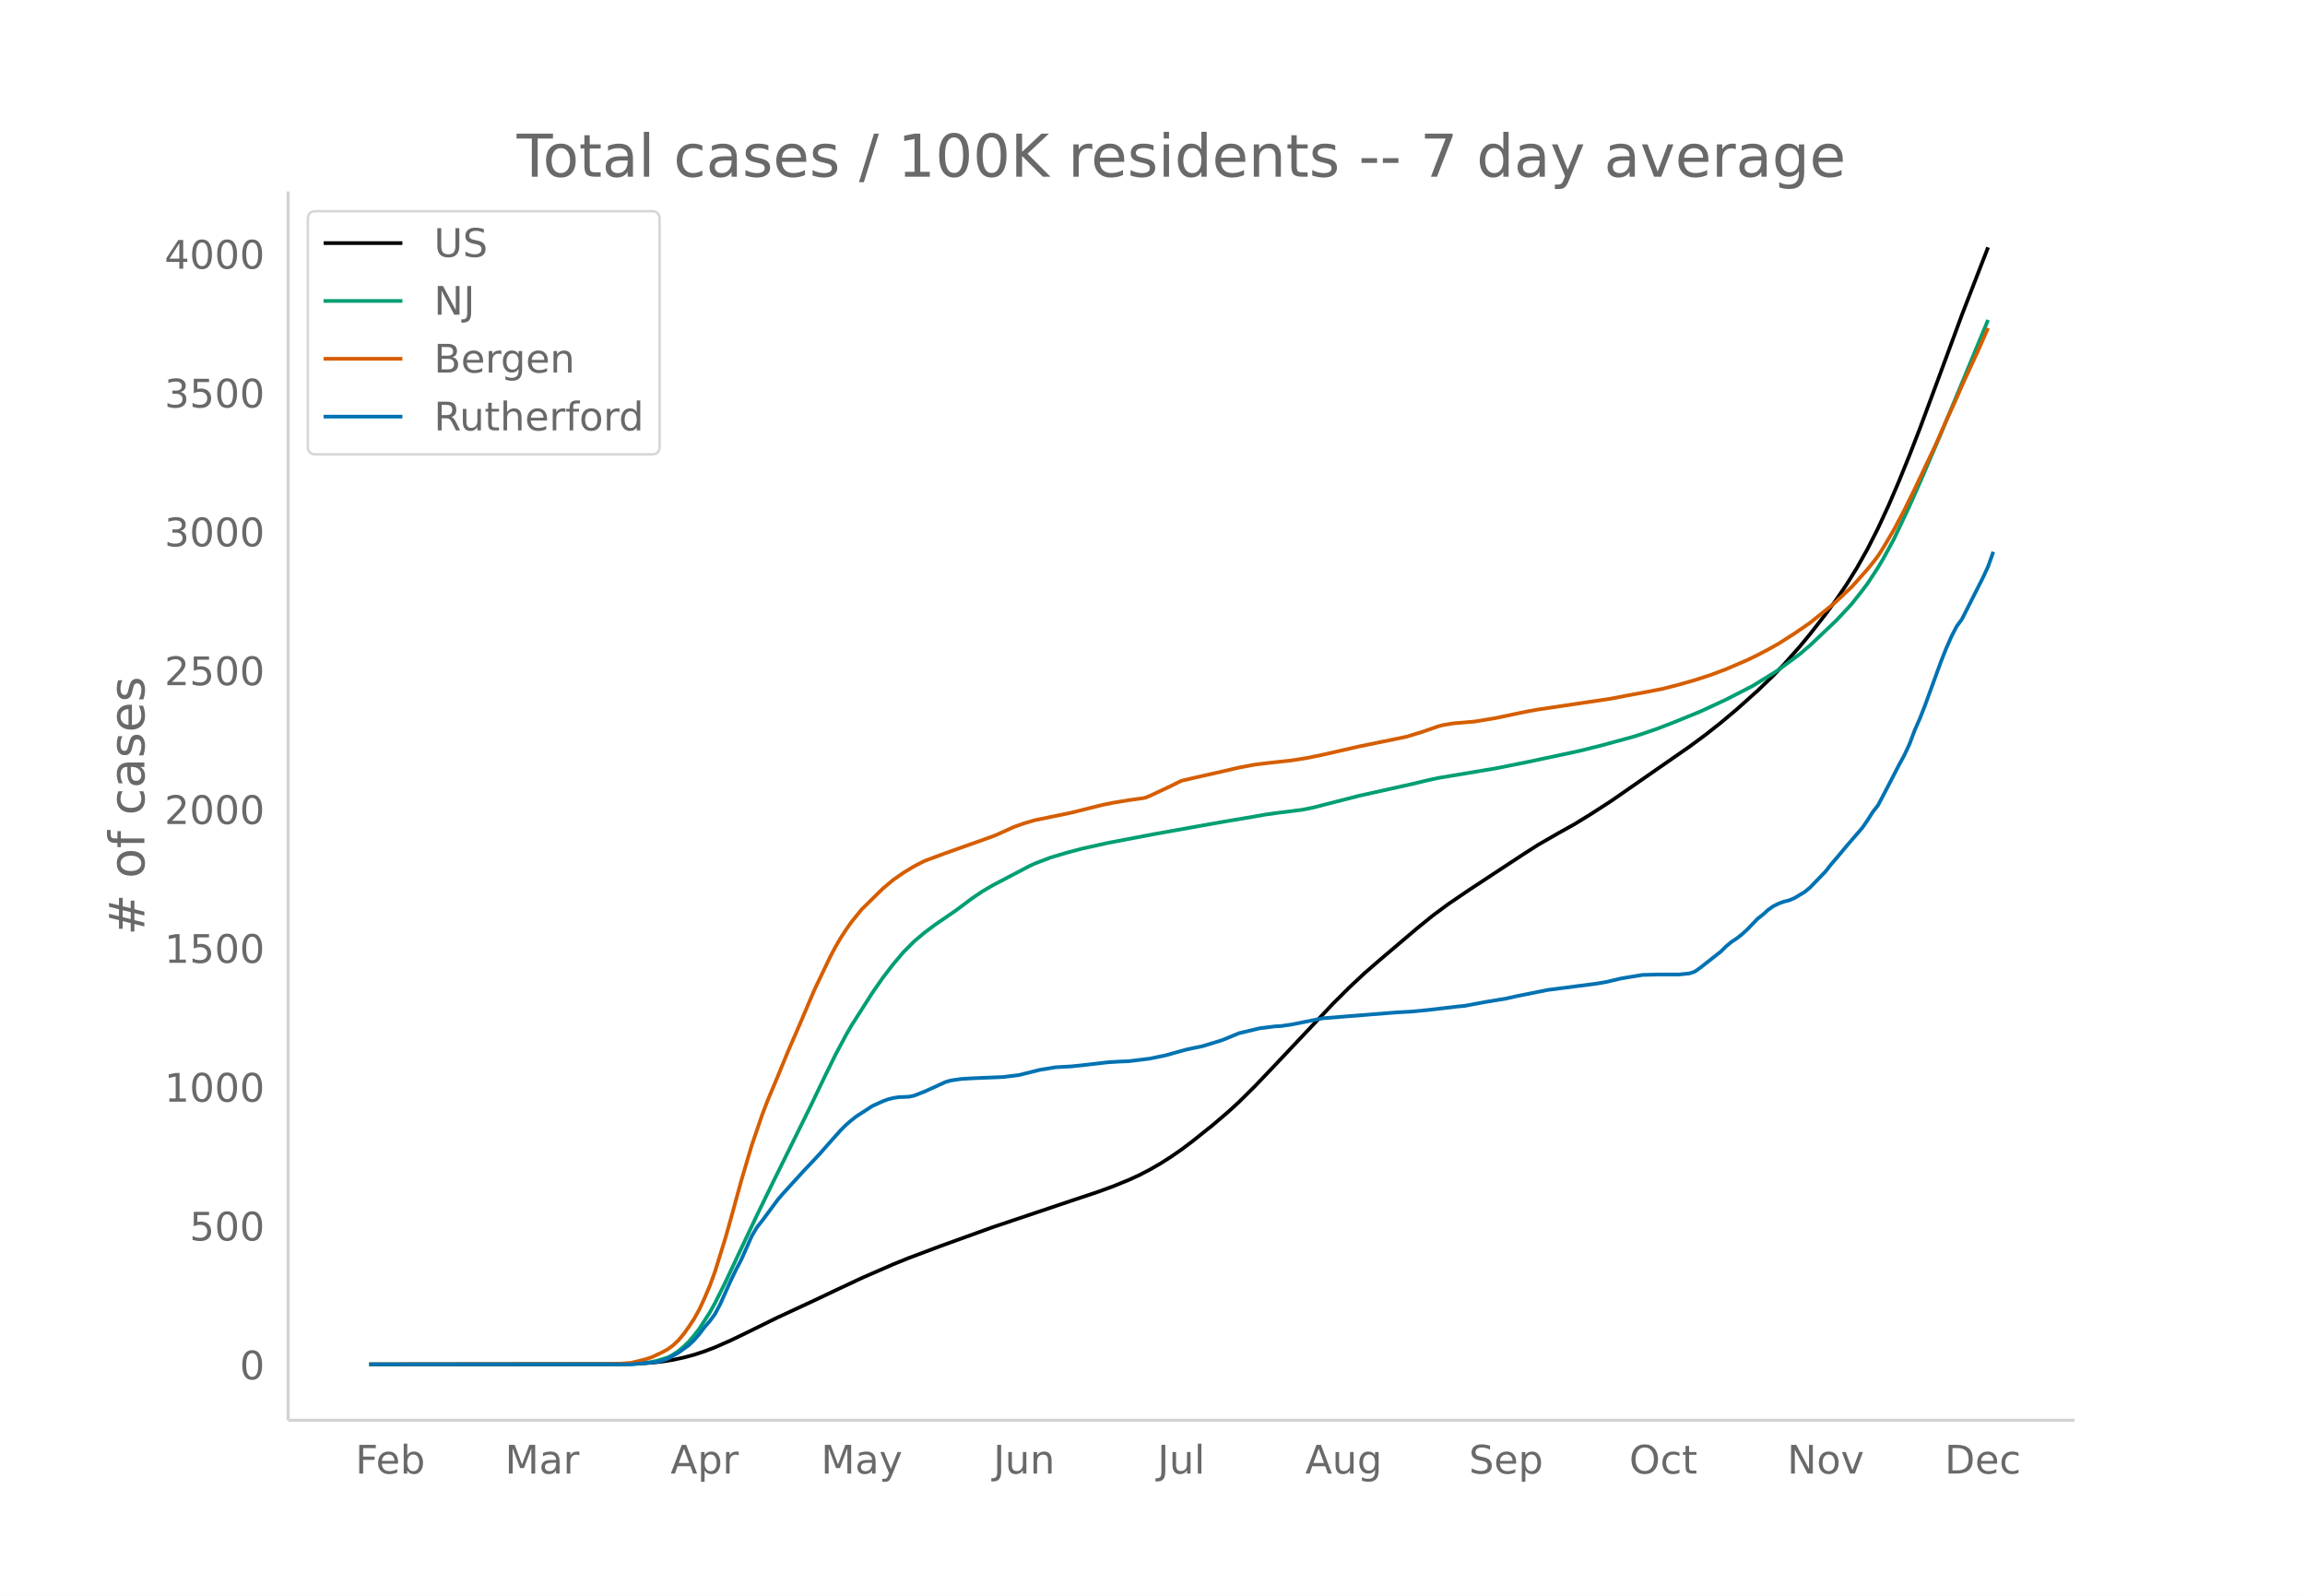
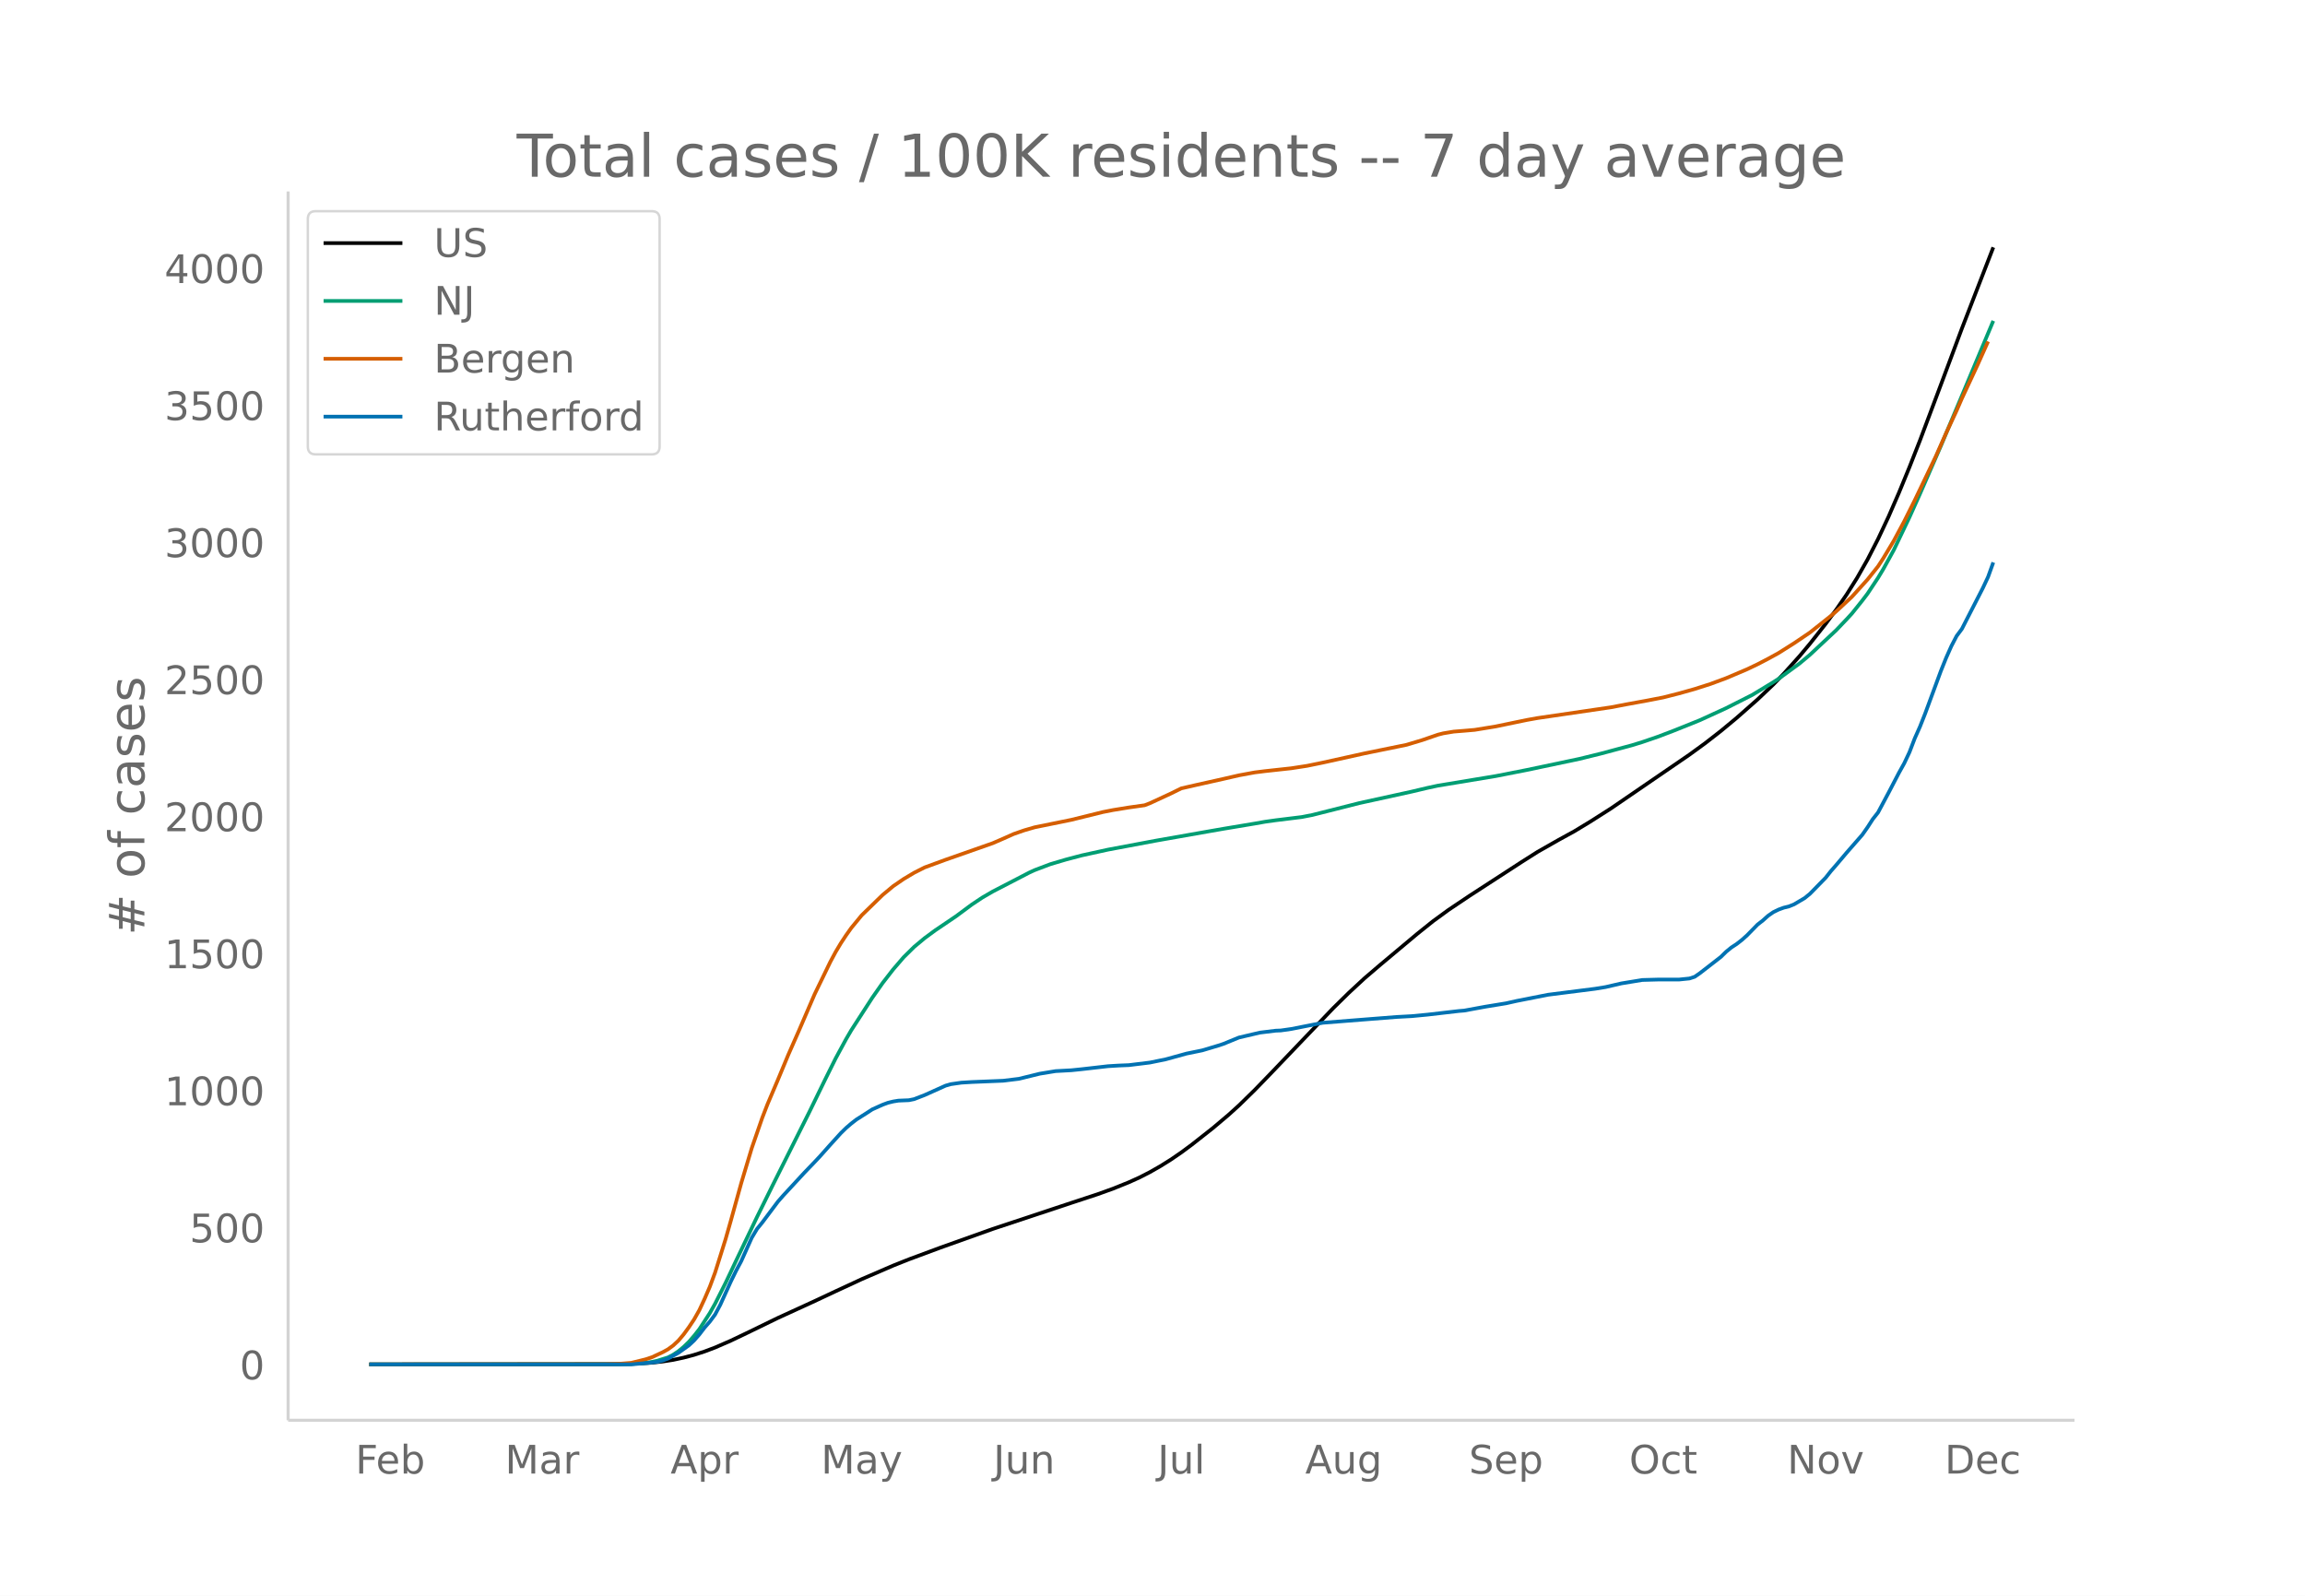
<svg xmlns="http://www.w3.org/2000/svg" xmlns:xlink="http://www.w3.org/1999/xlink" height="864" viewBox="0 0 936 648" width="1248">
  <defs>
    <style>*{stroke-linecap:butt;stroke-linejoin:round}</style>
  </defs>
  <g id="figure_1">
    <path d="M0 648h936V0H0z" fill="#fff" id="patch_1" />
    <g id="axes_1">
      <path d="M117 576.72h725.4V77.76H117z" fill="none" id="patch_2" />
-       <path clip-path="url(#pf4c32d2f49)" d="M149.973 554.04l99.982-.108 8.509-.205 6.381-.397 4.255-.472 4.255-.672 4.254-.927 4.255-1.14 4.254-1.395 4.255-1.624 6.382-2.819 6.381-3.08 12.764-6.287 14.89-6.91 8.51-4.045 10.636-4.991 12.764-5.58 6.382-2.576 12.763-4.8 21.273-7.692 31.91-10.73 10.636-3.547 6.381-2.329 6.382-2.612 4.255-1.949 4.254-2.21 4.255-2.458 4.254-2.696 4.255-2.952 4.255-3.192 8.509-6.789 6.381-5.455 4.255-3.898 6.382-6.324 6.382-6.677 25.527-27.032 6.382-6.353 6.382-5.99 6.381-5.519 14.891-12.64 6.382-5.183 6.382-4.722 8.509-5.78 21.273-13.988 6.382-4.105 8.509-4.901 6.381-3.548 6.382-3.914 8.51-5.49 31.908-22.146 6.382-4.71 6.382-5.034 6.382-5.358 8.509-7.603 6.382-6.146 4.254-4.44 6.382-7.207 4.255-5.15 6.382-8.177 4.254-5.797 4.255-6.245 4.254-6.852 4.255-7.582 4.254-8.407 4.255-9.188 4.254-9.919 4.255-10.5 4.254-10.966 8.51-22.95 8.509-23.064L807.3 100.44h0" fill="none" stroke="#000" stroke-linecap="round" stroke-width="1.5" id="line2d_1" />
-       <path clip-path="url(#pf4c32d2f49)" d="M149.973 554.04l102.109-.08 6.382-.249 4.254-.384 2.127-.329 2.128-.483 4.254-1.34 2.128-1.112 2.127-1.439 2.127-1.777 2.127-2.08 2.128-2.501 2.127-2.724 4.254-6.632 2.128-3.821 4.254-8.545 4.255-9.1 8.509-18.015 6.382-13.103 14.89-30.153 6.382-13.282 4.255-8.676 4.255-7.952 2.127-3.7 8.509-13.34 4.254-6.133 4.255-5.551 4.255-5.011 4.254-4.255 4.255-3.595 4.254-3.177 8.51-5.834 6.381-4.792 4.255-2.872 4.254-2.503 14.891-7.816 2.127-.987 6.382-2.447 6.382-1.913 6.382-1.703 10.636-2.362 19.146-3.645 21.272-3.798 6.382-1.125 12.764-2.158 4.254-.758 4.255-.606 10.636-1.33 4.255-.838 6.382-1.634 12.763-3.27 21.273-4.723 6.382-1.53 4.254-.927 23.4-3.92 12.764-2.545 21.273-4.54 8.509-2.119 12.763-3.47 4.255-1.328 6.382-2.217 6.382-2.465 10.636-4.33 10.636-4.939 4.255-2.18 6.382-3.27 8.509-5.225 2.127-1.383 8.51-6.288 4.254-3.616 10.636-10.084 4.255-4.522 2.127-2.332 4.254-5.379 2.128-2.84 4.254-6.5 2.128-3.584 4.254-7.827 6.382-13.53 4.254-9.58 8.51-19.79 19.145-46.215h0" fill="none" stroke="#009e73" stroke-linecap="round" stroke-width="1.5" id="line2d_2" />
-       <path clip-path="url(#pf4c32d2f49)" d="M149.973 554.04l95.727-.104 6.382-.193 4.254-.344 4.255-1.052 2.127-.572 2.127-.735 4.255-2.013 2.127-1.185 2.128-1.57 2.127-2.01 2.127-2.55 2.127-2.96 2.128-3.236 2.127-3.815 2.127-4.622 2.127-5 2.128-5.807 4.254-13.72 2.128-7.568 4.254-15.558 4.255-14.353 4.254-12.44 2.127-5.58 4.255-10.138 4.255-10.37 4.254-9.773 6.382-15.01 4.254-8.882 2.128-4.45 2.127-4.02 2.127-3.616 2.128-3.274 2.127-3.041 4.254-5.233 6.382-6.279 2.127-2.089 4.255-3.582 4.255-2.953 4.254-2.575 4.255-2.179 8.509-3.164 19.145-6.806 2.127-.872 6.382-2.917 4.255-1.502 4.254-1.25 14.891-3.071 12.764-3.194 4.254-.848 6.382-1.049 6.382-.909 2.127-.831 8.51-3.992 4.254-2.121 6.382-1.48 10.636-2.403 6.382-1.484 6.382-1.195 4.254-.535 10.637-1.175 6.382-.997 6.381-1.324 14.891-3.39 17.018-3.48 2.128-.463 6.382-1.944 6.381-2.227 2.128-.548 4.254-.712 4.255-.342 4.254-.372 8.51-1.403 8.508-1.795 4.255-.887 4.255-.772 29.781-4.425 6.382-1.236 8.51-1.572 6.381-1.256 6.382-1.647 6.382-1.818 6.382-2.067 6.381-2.393 8.51-3.665 4.254-2.054 4.255-2.243 4.254-2.366 6.382-4.085 6.382-4.371 8.509-6.846 2.127-1.827 6.382-5.998 6.382-7.145 2.127-2.61 2.127-2.788 2.128-3.31 4.254-7.194 4.255-8.035 4.254-8.617 8.51-17.98 4.254-9.705 4.254-9.259 2.128-4.964 6.381-13.834 4.255-9.618h0" fill="none" stroke="#d55e00" stroke-linecap="round" stroke-width="1.5" id="line2d_3" />
-       <path clip-path="url(#pf4c32d2f49)" d="M149.973 554.04h106.363l8.51-.792 2.127-.264 2.127-.528 2.127-.792 4.255-2.376 4.254-3.08 2.128-2.025 2.127-2.464 2.127-2.816 2.127-2.464 2.128-2.905 2.127-4.048 4.255-9.505 2.127-4.4 2.127-4.048 4.255-9.593 2.127-3.609 2.127-2.64 6.382-8.624 2.127-2.465 4.255-4.664 4.254-4.664 4.255-4.489 2.127-2.288 4.255-4.84 4.254-4.753 2.128-2.112 2.127-1.848 2.127-1.672 4.255-2.728 2.127-1.409 4.254-1.936 2.128-.792 2.127-.528 2.127-.352 4.255-.176 2.127-.44 4.255-1.672 8.509-3.872 2.127-.616 4.255-.616 4.254-.264 12.764-.529 6.382-.792 8.509-2.112 6.381-1.056 6.382-.352 4.255-.44 10.636-1.232 4.255-.264 4.254-.176 8.51-1.056 6.381-1.32 8.51-2.376 6.381-1.32 6.382-1.937 2.127-.704 6.382-2.64 8.51-2.024 6.38-.792 2.128-.088 4.255-.616 12.763-2.552 29.782-2.377 6.382-.352 6.382-.616 12.763-1.496 2.128-.176 4.254-.792 4.255-.792 8.509-1.408 4.254-.968 12.764-2.552 19.146-2.465 4.254-.704 6.382-1.496 8.509-1.408 6.382-.176h8.509l4.254-.44 2.128-.704 2.127-1.496 8.51-6.689 2.126-2.112 2.128-1.76 2.127-1.408 2.127-1.672 2.127-1.936 4.255-4.4 2.127-1.673 2.128-1.936 2.127-1.496 2.127-1.056 2.127-.792 2.128-.528 2.127-.88 4.254-2.553 2.128-1.76 6.382-6.6 2.127-2.729 2.127-2.464 4.255-5.104 6.381-7.393 2.128-3.08 2.127-3.344 2.127-2.728 4.255-8.097 4.254-8.273 2.128-3.872 2.127-4.577 2.127-5.632 2.127-4.84 2.128-5.457 6.382-17.513 2.127-5.369 2.127-4.84 2.127-4.136 2.128-2.905 8.509-16.809 2.127-4.576 2.127-5.985h0" fill="none" stroke="#0072b2" stroke-linecap="round" stroke-width="1.5" id="line2d_4" />
+       <path clip-path="url(#p5e2512cf0e)" d="M149.973 554.04l99.982-.106 8.509-.202 6.381-.393 4.255-.466 4.255-.663 4.254-.915 4.255-1.125 4.254-1.377 4.255-1.603 6.382-2.782 6.381-3.04 12.764-6.206 14.89-6.82 8.51-3.993 10.636-4.926 12.764-5.508 6.382-2.543 12.763-4.738 21.273-7.592 31.91-10.59 10.636-3.501 6.381-2.3 6.382-2.578 4.255-1.923 4.254-2.182 4.255-2.426 4.254-2.661 4.255-2.913 4.255-3.15 8.509-6.702 6.381-5.385 4.255-3.848 6.382-6.24 6.382-6.591 25.527-26.682 6.382-6.27 6.382-5.912 6.381-5.448 14.891-12.476 6.382-5.117 6.382-4.66 8.509-5.706 21.273-13.806 6.382-4.052 8.509-4.837 6.381-3.503 6.382-3.863 8.51-5.418 31.908-21.86 6.382-4.65 6.382-4.967 6.382-5.29 8.509-7.503 6.382-6.066 4.254-4.383 6.382-7.113 4.255-5.084 6.382-8.07 4.254-5.722 4.255-6.165 4.254-6.763 4.255-7.484 4.254-8.298 4.255-9.068 4.254-9.79 4.255-10.365 4.254-10.824 8.51-22.652 8.509-22.765 12.763-32.98h0" fill="none" stroke="#000" stroke-linecap="round" stroke-width="1.5" id="line2d_1" />
+       <path clip-path="url(#p5e2512cf0e)" d="M149.973 554.04l102.109-.08 6.382-.244 4.254-.38 2.127-.324 2.128-.478 4.254-1.321 2.128-1.098 2.127-1.42 2.127-1.754 2.127-2.054 2.128-2.469 2.127-2.688 4.254-6.546 2.128-3.772 4.254-8.434 4.255-8.982 8.509-17.782 6.382-12.932 14.89-29.763 6.382-13.11 4.255-8.563 4.255-7.85 2.127-3.65 8.509-13.168 4.254-6.054 4.255-5.479 4.255-4.946 4.254-4.2 4.255-3.548 4.254-3.136 8.51-5.759 6.381-4.73 4.255-2.834 4.254-2.47 14.891-7.716 2.127-.973 6.382-2.415 6.382-1.889 6.382-1.681 10.636-2.331 19.146-3.598 21.272-3.748 6.382-1.111 12.764-2.13 4.254-.749 4.255-.597 10.636-1.312 4.255-.828 6.382-1.613 12.763-3.228 21.273-4.662 6.382-1.51 4.254-.914 23.4-3.87 12.764-2.512 21.273-4.482 8.509-2.09 12.763-3.425 4.255-1.311 6.382-2.188 6.382-2.433 10.636-4.274 10.636-4.875 4.255-2.152 6.382-3.229 8.509-5.156 2.127-1.365 8.51-6.207 4.254-3.568 10.636-9.954 4.255-4.463 2.127-2.302 4.254-5.31 2.128-2.802 4.254-6.416 2.128-3.538 4.254-7.726 6.382-13.355 4.254-9.456 8.51-19.532 21.272-50.74h0" fill="none" stroke="#009e73" stroke-linecap="round" stroke-width="1.5" id="line2d_2" />
+       <path clip-path="url(#p5e2512cf0e)" d="M149.973 554.04l95.727-.102 6.382-.191 4.254-.34 4.255-1.038 2.127-.565 2.127-.725 4.255-1.987 2.127-1.17 2.128-1.55 2.127-1.984 2.127-2.517 2.127-2.92 2.128-3.194 2.127-3.766 2.127-4.563 2.127-4.934 2.128-5.732 4.254-13.542 2.128-7.47 4.254-15.357 4.255-14.167 4.254-12.278 2.127-5.509 4.255-10.006 4.255-10.235 4.254-9.647 6.382-14.816 4.254-8.766 2.128-4.392 2.127-3.967 2.127-3.57 2.128-3.232 2.127-3.002 4.254-5.164 6.382-6.198 2.127-2.062 4.255-3.536 4.255-2.915 4.254-2.54 4.255-2.152 8.509-3.122 19.145-6.719 4.255-1.842 4.254-1.898 4.255-1.482 4.254-1.233 14.891-3.033 12.764-3.151 4.254-.838 6.382-1.035 6.382-.897 2.127-.82 8.51-3.94 4.254-2.095 6.382-1.46 10.636-2.372 6.382-1.465 6.382-1.179 4.254-.529 10.637-1.16 6.382-.983 6.381-1.307 17.019-3.762 17.018-3.476 6.382-1.919 6.381-2.198 2.128-.541 4.254-.703 4.255-.337 4.254-.367 8.51-1.385 8.508-1.772 4.255-.875 4.255-.762 29.781-4.368 6.382-1.22 8.51-1.552 6.381-1.24 6.382-1.625 6.382-1.794 6.382-2.04 6.381-2.362 8.51-3.618 4.254-2.028 4.255-2.214 4.254-2.334 6.382-4.032 6.382-4.315 8.509-6.758 2.127-1.803 6.382-5.92 6.382-7.052 4.254-5.328 2.128-3.268 4.254-7.1 4.255-7.931 4.254-8.506 8.51-17.746 4.254-9.58 4.254-9.138 2.128-4.9 6.381-13.655 4.255-9.493h0" fill="none" stroke="#d55e00" stroke-linecap="round" stroke-width="1.5" id="line2d_3" />
+       <path clip-path="url(#p5e2512cf0e)" d="M149.973 554.04h106.363l8.51-.782 2.127-.26 2.127-.522 2.127-.781 4.255-2.346 4.254-3.04 2.128-1.998 2.127-2.432 2.127-2.78 2.127-2.432 2.128-2.867 2.127-3.996 4.255-9.381 2.127-4.344 2.127-3.995 4.255-9.469 2.127-3.561 2.127-2.606 6.382-8.513 2.127-2.433 4.255-4.604 4.254-4.603 4.255-4.43 2.127-2.26 4.255-4.777 4.254-4.69 2.128-2.085 2.127-1.825 2.127-1.65 4.255-2.693 2.127-1.39 4.254-1.91 2.128-.783 2.127-.52 2.127-.348 4.255-.174 2.127-.434 4.255-1.65 8.509-3.823 2.127-.608 4.255-.608 4.254-.26 12.764-.522 6.382-.782 8.509-2.084 6.381-1.043 6.382-.347 4.255-.435 10.636-1.216 4.255-.26 4.254-.174 8.51-1.043 6.381-1.303 8.51-2.345 6.381-1.303 6.382-1.911 2.127-.695 6.382-2.606 8.51-1.998 6.38-.782 2.128-.086 4.255-.609 12.763-2.519 29.782-2.345 6.382-.348 6.382-.608 12.763-1.476 2.128-.174 4.254-.782 4.255-.782 8.509-1.39 4.254-.955 12.764-2.52 19.146-2.431 4.254-.695 6.382-1.477 8.509-1.39 6.382-.174h8.509l4.254-.434 2.128-.695 2.127-1.477 8.51-6.602 2.126-2.084 2.128-1.738 2.127-1.39 2.127-1.65 2.127-1.911 4.255-4.343 2.127-1.65 2.128-1.912 2.127-1.477 2.127-1.042 2.127-.782 2.128-.521 2.127-.869 4.254-2.519 2.128-1.737 6.382-6.515 2.127-2.693 2.127-2.432 4.255-5.038 6.381-7.297 2.128-3.04 2.127-3.302 2.127-2.692 4.255-7.992 4.254-8.166 2.128-3.822 2.127-4.517 2.127-5.56 2.127-4.777 2.128-5.386 6.382-17.286 2.127-5.299 2.127-4.777 2.127-4.083 2.128-2.867 8.509-16.591 2.127-4.517 2.127-5.907h0" fill="none" stroke="#0072b2" stroke-linecap="round" stroke-width="1.5" id="line2d_4" />
      <path d="M117 576.72V77.76" fill="none" stroke="#d3d3d3" stroke-linecap="square" stroke-width="1.25" id="patch_3" />
      <path d="M117 576.72h725.4" fill="none" stroke="#d3d3d3" stroke-linecap="square" stroke-width="1.25" id="patch_4" />
      <g id="matplotlib.axis_1">
        <g id="xtick_1">
          <g transform="matrix(.16 0 0 -.16 144.32 598.378)" fill="#696969" id="text_1">
            <defs>
              <path d="M9.813 72.906h41.89v-8.312H19.672V43.109h28.906v-8.297H19.672V0h-9.86z" id="DejaVuSans-70" />
              <path d="M56.203 29.594v-4.39H14.891q.593-9.282 5.593-14.142 5-4.859 13.938-4.859 5.172 0 10.031 1.266 4.86 1.265 9.656 3.812v-8.5Q49.266.734 44.187-.344 39.11-1.422 33.892-1.422q-13.094 0-20.735 7.61-7.64 7.625-7.64 20.625 0 13.421 7.25 21.296Q20.016 56 32.328 56q11.031 0 17.453-7.11 6.422-7.093 6.422-19.296zm-8.984 2.64q-.094 7.36-4.125 11.75-4.032 4.407-10.672 4.407-7.516 0-12.031-4.25-4.516-4.25-5.203-11.97z" id="DejaVuSans-101" />
              <path d="M48.688 27.297q0 9.906-4.079 15.547-4.078 5.64-11.203 5.64-7.14 0-11.218-5.64-4.079-5.64-4.079-15.547 0-9.906 4.078-15.547 4.079-5.64 11.22-5.64 7.124 0 11.202 5.64t4.078 15.547zM18.108 46.39q2.844 4.875 7.157 7.234Q29.594 56 35.594 56q9.968 0 16.187-7.906 6.235-7.907 6.235-20.797T51.78 6.484q-6.218-7.906-16.187-7.906-6 0-10.328 2.375-4.313 2.375-7.157 7.25V0H9.08v75.984h9.03z" id="DejaVuSans-98" />
            </defs>
            <use xlink:href="#DejaVuSans-70" />
            <use x="52.02" xlink:href="#DejaVuSans-101" />
            <use x="113.543" xlink:href="#DejaVuSans-98" />
          </g>
        </g>
        <g id="xtick_2">
          <g transform="matrix(.16 0 0 -.16 205.079 598.378)" fill="#696969" id="text_2">
            <defs>
              <path d="M9.813 72.906h14.703l18.593-49.61 18.703 49.61h14.704V0H66.89v64.016l-18.797-50h-9.907l-18.796 50V0H9.813z" id="DejaVuSans-77" />
              <path d="M34.281 27.484q-10.89 0-15.093-2.484-4.204-2.484-4.204-8.5 0-4.781 3.157-7.594 3.156-2.797 8.562-2.797 7.485 0 12 5.297 4.516 5.297 4.516 14.078v2zm17.922 3.72V0H43.22v8.297Q40.14 3.328 35.547.953q-4.594-2.375-11.234-2.375-8.391 0-13.36 4.719Q6 8.016 6 15.922q0 9.219 6.172 13.906 6.187 4.688 18.437 4.688h12.61v.89q0 6.203-4.078 9.594-4.078 3.39-11.453 3.39-4.688 0-9.141-1.124-4.438-1.125-8.531-3.375v8.312q4.921 1.906 9.562 2.844 4.64.953 9.031.953 11.875 0 17.735-6.156 5.86-6.14 5.86-18.64z" id="DejaVuSans-97" />
              <path d="M41.11 46.297q-1.516.875-3.297 1.281Q36.03 48 33.89 48q-7.625 0-11.703-4.953-4.079-4.953-4.079-14.234V0H9.08v54.688h9.03v-8.5q2.844 4.984 7.375 7.39Q30.031 56 36.531 56q.922 0 2.047-.125 1.125-.11 2.484-.36z" id="DejaVuSans-114" />
            </defs>
            <use xlink:href="#DejaVuSans-77" />
            <use x="86.279" xlink:href="#DejaVuSans-97" />
            <use x="147.559" xlink:href="#DejaVuSans-114" />
          </g>
        </g>
        <g id="xtick_3">
          <g transform="matrix(.16 0 0 -.16 272.278 598.378)" fill="#696969" id="text_3">
            <defs>
              <path d="M34.188 63.188L20.797 26.906h26.812zm-5.579 9.718h11.188L67.578 0h-10.25l-6.64 18.703h-32.86L11.188 0H.78z" id="DejaVuSans-65" />
              <path d="M18.11 8.203v-29H9.077v75.484h9.031v-8.296q2.844 4.875 7.157 7.234Q29.594 56 35.594 56q9.968 0 16.187-7.906 6.235-7.907 6.235-20.797T51.78 6.484q-6.218-7.906-16.187-7.906-6 0-10.328 2.375-4.313 2.375-7.157 7.25zm30.578 19.094q0 9.906-4.079 15.547-4.078 5.64-11.203 5.64-7.14 0-11.218-5.64-4.079-5.64-4.079-15.547 0-9.906 4.078-15.547 4.079-5.64 11.22-5.64 7.124 0 11.202 5.64t4.078 15.547z" id="DejaVuSans-112" />
            </defs>
            <use xlink:href="#DejaVuSans-65" />
            <use x="68.408" xlink:href="#DejaVuSans-112" />
            <use x="131.885" xlink:href="#DejaVuSans-114" />
          </g>
        </g>
        <g id="xtick_4">
          <g transform="matrix(.16 0 0 -.16 333.396 598.378)" fill="#696969" id="text_4">
            <defs>
              <path d="M32.172-5.078q-3.797-9.766-7.422-12.735-3.61-2.984-9.656-2.984H7.906v7.516h5.282q3.703 0 5.75 1.765Q21-9.766 23.483-3.219l1.61 4.094-22.11 53.813H12.5l17.094-42.766 17.093 42.766h9.516z" id="DejaVuSans-121" />
            </defs>
            <use xlink:href="#DejaVuSans-77" />
            <use x="86.279" xlink:href="#DejaVuSans-97" />
            <use x="147.559" xlink:href="#DejaVuSans-121" />
          </g>
        </g>
        <g id="xtick_5">
          <g transform="matrix(.16 0 0 -.16 403.382 598.378)" fill="#696969" id="text_5">
            <defs>
              <path d="M9.813 72.906h9.859V5.078q0-13.187-5-19.14-5-5.954-16.094-5.954h-3.75v8.297h3.078q6.531 0 9.219 3.672Q9.813-4.39 9.813 5.078z" id="DejaVuSans-74" />
              <path d="M8.5 21.578v33.11h8.984V21.922q0-7.766 3.016-11.656 3.031-3.875 9.094-3.875 7.265 0 11.484 4.64 4.234 4.64 4.234 12.656v31h8.985V0h-8.984v8.406Q42.047 3.422 37.718 1q-4.313-2.422-10.032-2.422-9.421 0-14.312 5.86Q8.5 10.296 8.5 21.578zM31.11 56z" id="DejaVuSans-117" />
              <path d="M54.89 33.016V0h-8.984v32.719q0 7.765-3.031 11.61-3.031 3.858-9.078 3.858-7.281 0-11.484-4.64-4.204-4.625-4.204-12.64V0H9.08v54.688h9.03v-8.5q3.235 4.937 7.594 7.374Q30.078 56 35.797 56q9.422 0 14.25-5.828 4.844-5.828 4.844-17.156z" id="DejaVuSans-110" />
            </defs>
            <use xlink:href="#DejaVuSans-74" />
            <use x="29.492" xlink:href="#DejaVuSans-117" />
            <use x="92.871" xlink:href="#DejaVuSans-110" />
          </g>
        </g>
        <g id="xtick_6">
          <g transform="matrix(.16 0 0 -.16 470.048 598.378)" fill="#696969" id="text_6">
            <defs>
              <path d="M9.422 75.984h8.984V0H9.422z" id="DejaVuSans-108" />
            </defs>
            <use xlink:href="#DejaVuSans-74" />
            <use x="29.492" xlink:href="#DejaVuSans-117" />
            <use x="92.871" xlink:href="#DejaVuSans-108" />
          </g>
        </g>
        <g id="xtick_7">
          <g transform="matrix(.16 0 0 -.16 530.024 598.378)" fill="#696969" id="text_7">
            <defs>
              <path d="M45.406 27.984q0 9.766-4.031 15.125-4.016 5.375-11.297 5.375-7.219 0-11.25-5.375-4.031-5.359-4.031-15.125 0-9.718 4.031-15.093t11.25-5.375q7.281 0 11.297 5.375 4.031 5.375 4.031 15.093zm8.985-21.203q0-13.953-6.203-20.765Q42-20.797 29.203-20.797q-4.734 0-8.937.703-4.203.703-8.157 2.172v8.735q3.954-2.141 7.813-3.157 3.86-1.031 7.86-1.031 8.843 0 13.234 4.61 4.39 4.609 4.39 13.937v4.453q-2.781-4.844-7.125-7.234Q33.938 0 27.875 0 17.828 0 11.672 7.656q-6.156 7.672-6.156 20.328 0 12.688 6.156 20.344Q17.828 56 27.875 56q6.063 0 10.406-2.39 4.344-2.391 7.125-7.22v8.297h8.985z" id="DejaVuSans-103" />
            </defs>
            <use xlink:href="#DejaVuSans-65" />
            <use x="68.408" xlink:href="#DejaVuSans-117" />
            <use x="131.787" xlink:href="#DejaVuSans-103" />
          </g>
        </g>
        <g id="xtick_8">
          <g transform="matrix(.16 0 0 -.16 596.51 598.378)" fill="#696969" id="text_8">
            <defs>
              <path d="M53.516 70.516V60.89q-5.61 2.687-10.594 4-4.984 1.328-9.625 1.328-8.047 0-12.422-3.125t-4.375-8.89q0-4.845 2.906-7.313 2.907-2.453 11.016-3.97l5.953-1.218q11.031-2.11 16.281-7.406 5.25-5.297 5.25-14.172 0-10.61-7.11-16.078-7.093-5.469-20.812-5.469-5.172 0-11.015 1.172Q13.14.922 6.89 3.219v10.156q6-3.36 11.765-5.078 5.766-1.703 11.328-1.703 8.438 0 13.032 3.312 4.593 3.328 4.593 9.485 0 5.359-3.297 8.39-3.296 3.032-10.812 4.547L27.484 33.5q-11.03 2.188-15.968 6.875-4.922 4.688-4.922 13.047 0 9.672 6.812 15.234 6.813 5.563 18.766 5.563 5.14 0 10.453-.938 5.328-.922 10.89-2.765z" id="DejaVuSans-83" />
            </defs>
            <use xlink:href="#DejaVuSans-83" />
            <use x="63.477" xlink:href="#DejaVuSans-101" />
            <use x="125" xlink:href="#DejaVuSans-112" />
          </g>
        </g>
        <g id="xtick_9">
          <g transform="matrix(.16 0 0 -.16 661.577 598.378)" fill="#696969" id="text_9">
            <defs>
              <path d="M39.406 66.219q-10.75 0-17.078-8.016-6.312-8-6.312-21.828 0-13.766 6.312-21.781 6.328-8 17.078-8 10.735 0 17.016 8 6.281 8.015 6.281 21.781 0 13.828-6.281 21.828-6.281 8.016-17.016 8.016zm0 8q15.328 0 24.5-10.281 9.188-10.282 9.188-27.563 0-17.234-9.188-27.516-9.172-10.28-24.5-10.28-15.375 0-24.593 10.25-9.204 10.265-9.204 27.546t9.204 27.563q9.218 10.28 24.593 10.28z" id="DejaVuSans-79" />
              <path d="M48.781 52.594v-8.407q-3.812 2.11-7.64 3.157-3.828 1.047-7.735 1.047-8.75 0-13.593-5.547-4.829-5.532-4.829-15.547 0-10.016 4.829-15.563 4.843-5.53 13.593-5.53 3.907 0 7.735 1.046 3.828 1.047 7.64 3.156V2.094Q45.016.344 40.984-.531q-4.015-.89-8.562-.89-12.36 0-19.64 7.765-7.266 7.765-7.266 20.953 0 13.375 7.343 21.031Q20.22 56 33.016 56q4.14 0 8.093-.86 3.953-.843 7.672-2.546z" id="DejaVuSans-99" />
              <path d="M18.313 70.219V54.688h18.5v-6.985h-18.5V18.016q0-6.688 1.828-8.594 1.828-1.906 7.453-1.906h9.218V0h-9.218q-10.407 0-14.36 3.875-3.953 3.89-3.953 14.14v29.688H2.687v6.984h6.594V70.22z" id="DejaVuSans-116" />
            </defs>
            <use xlink:href="#DejaVuSans-79" />
            <use x="78.711" xlink:href="#DejaVuSans-99" />
            <use x="133.691" xlink:href="#DejaVuSans-116" />
          </g>
        </g>
        <g id="xtick_10">
          <g transform="matrix(.16 0 0 -.16 725.74 598.378)" fill="#696969" id="text_10">
            <defs>
              <path d="M9.813 72.906h13.28l32.329-60.984v60.984h9.562V0h-13.28L19.39 60.984V0H9.813z" id="DejaVuSans-78" />
              <path d="M30.61 48.39q-7.22 0-11.422-5.64-4.204-5.64-4.204-15.453 0-9.813 4.172-15.453 4.188-5.64 11.453-5.64 7.188 0 11.375 5.655 4.203 5.672 4.203 15.438 0 9.719-4.203 15.406-4.187 5.688-11.375 5.688zm0 7.61q11.718 0 18.406-7.625 6.703-7.61 6.703-21.078 0-13.422-6.703-21.078-6.688-7.64-18.407-7.64-11.765 0-18.437 7.64-6.656 7.656-6.656 21.078 0 13.469 6.656 21.078Q18.844 56 30.609 56z" id="DejaVuSans-111" />
              <path d="M2.984 54.688H12.5L29.594 8.797l17.093 45.89h9.516L35.687 0H23.485z" id="DejaVuSans-118" />
            </defs>
            <use xlink:href="#DejaVuSans-78" />
            <use x="74.805" xlink:href="#DejaVuSans-111" />
            <use x="135.986" xlink:href="#DejaVuSans-118" />
          </g>
        </g>
        <g id="xtick_11">
          <g transform="matrix(.16 0 0 -.16 789.691 598.378)" fill="#696969" id="text_11">
            <defs>
              <path d="M19.672 64.797V8.109h11.922q15.093 0 22.093 6.829 7 6.843 7 21.593 0 14.64-7 21.453-7 6.813-22.093 6.813zm-9.86 8.11h20.266q21.188 0 31.094-8.813 9.922-8.813 9.922-27.563 0-18.86-9.969-27.703Q51.172 0 30.078 0H9.813z" id="DejaVuSans-68" />
            </defs>
            <use xlink:href="#DejaVuSans-68" />
            <use x="77.002" xlink:href="#DejaVuSans-101" />
            <use x="138.525" xlink:href="#DejaVuSans-99" />
          </g>
        </g>
      </g>
      <g id="matplotlib.axis_2">
        <g id="ytick_1">
          <g transform="matrix(.16 0 0 -.16 97.32 560.119)" fill="#696969" id="text_12">
            <defs>
              <path d="M31.781 66.406q-7.61 0-11.453-7.5Q16.5 51.422 16.5 36.375q0-14.984 3.828-22.484 3.844-7.5 11.453-7.5 7.672 0 11.5 7.5 3.844 7.5 3.844 22.484 0 15.047-3.844 22.531-3.828 7.5-11.5 7.5zm0 7.813q12.266 0 18.735-9.703 6.468-9.688 6.468-28.141 0-18.406-6.468-28.11-6.47-9.687-18.735-9.687-12.25 0-18.718 9.688-6.47 9.703-6.47 28.109 0 18.453 6.47 28.14Q19.53 74.22 31.78 74.22z" id="DejaVuSans-48" />
            </defs>
            <use xlink:href="#DejaVuSans-48" />
          </g>
        </g>
        <g id="ytick_2">
-           <g transform="matrix(.16 0 0 -.16 76.96 503.74)" fill="#696969" id="text_13">
+           <g transform="matrix(.16 0 0 -.16 76.96 504.472)" fill="#696969" id="text_13">
            <defs>
              <path d="M10.797 72.906h38.719v-8.312H19.828v-17.86q2.14.735 4.281 1.094 2.157.36 4.313.36 12.203 0 19.328-6.688 7.14-6.688 7.14-18.11 0-11.765-7.328-18.296-7.328-6.516-20.656-6.516-4.593 0-9.36.781-4.75.782-9.827 2.344v9.922q4.39-2.39 9.078-3.563 4.687-1.171 9.906-1.171 8.453 0 13.375 4.437 4.938 4.438 4.938 12.063 0 7.609-4.938 12.047-4.922 4.453-13.375 4.453-3.953 0-7.89-.875-3.922-.875-8.016-2.735z" id="DejaVuSans-53" />
            </defs>
            <use xlink:href="#DejaVuSans-53" />
            <use x="63.623" xlink:href="#DejaVuSans-48" />
            <use x="127.246" xlink:href="#DejaVuSans-48" />
          </g>
        </g>
        <g id="ytick_3">
-           <g transform="matrix(.16 0 0 -.16 66.78 447.363)" fill="#696969" id="text_14">
+           <g transform="matrix(.16 0 0 -.16 66.78 448.825)" fill="#696969" id="text_14">
            <defs>
              <path d="M12.406 8.297h16.11v55.625l-17.532-3.516v8.985l17.438 3.515h9.86V8.296H54.39V0H12.406z" id="DejaVuSans-49" />
            </defs>
            <use xlink:href="#DejaVuSans-49" />
            <use x="63.623" xlink:href="#DejaVuSans-48" />
            <use x="127.246" xlink:href="#DejaVuSans-48" />
            <use x="190.869" xlink:href="#DejaVuSans-48" />
          </g>
        </g>
        <g id="ytick_4">
-           <g transform="matrix(.16 0 0 -.16 66.78 390.985)" fill="#696969" id="text_15">
+           <g transform="matrix(.16 0 0 -.16 66.78 393.178)" fill="#696969" id="text_15">
            <use xlink:href="#DejaVuSans-49" />
            <use x="63.623" xlink:href="#DejaVuSans-53" />
            <use x="127.246" xlink:href="#DejaVuSans-48" />
            <use x="190.869" xlink:href="#DejaVuSans-48" />
          </g>
        </g>
        <g id="ytick_5">
-           <g transform="matrix(.16 0 0 -.16 66.78 334.607)" fill="#696969" id="text_16">
+           <g transform="matrix(.16 0 0 -.16 66.78 337.53)" fill="#696969" id="text_16">
            <defs>
              <path d="M19.188 8.297h34.421V0H7.33v8.297q5.609 5.812 15.296 15.594 9.703 9.797 12.188 12.64 4.734 5.313 6.609 9 1.89 3.688 1.89 7.25 0 5.813-4.078 9.469-4.078 3.672-10.625 3.672-4.64 0-9.797-1.61-5.14-1.609-11-4.89v9.969Q13.767 71.78 18.938 73q5.188 1.219 9.485 1.219 11.328 0 18.062-5.672 6.735-5.656 6.735-15.125 0-4.5-1.688-8.531-1.672-4.016-6.125-9.485-1.218-1.422-7.765-8.187-6.532-6.766-18.453-18.922z" id="DejaVuSans-50" />
            </defs>
            <use xlink:href="#DejaVuSans-50" />
            <use x="63.623" xlink:href="#DejaVuSans-48" />
            <use x="127.246" xlink:href="#DejaVuSans-48" />
            <use x="190.869" xlink:href="#DejaVuSans-48" />
          </g>
        </g>
        <g id="ytick_6">
-           <g transform="matrix(.16 0 0 -.16 66.78 278.23)" fill="#696969" id="text_17">
+           <g transform="matrix(.16 0 0 -.16 66.78 281.883)" fill="#696969" id="text_17">
            <use xlink:href="#DejaVuSans-50" />
            <use x="63.623" xlink:href="#DejaVuSans-53" />
            <use x="127.246" xlink:href="#DejaVuSans-48" />
            <use x="190.869" xlink:href="#DejaVuSans-48" />
          </g>
        </g>
        <g id="ytick_7">
-           <g transform="matrix(.16 0 0 -.16 66.78 221.852)" fill="#696969" id="text_18">
+           <g transform="matrix(.16 0 0 -.16 66.78 226.236)" fill="#696969" id="text_18">
            <defs>
              <path d="M40.578 39.313Q47.656 37.797 51.625 33q3.984-4.781 3.984-11.813 0-10.78-7.422-16.703-7.421-5.906-21.093-5.906-4.578 0-9.438.906-4.86.907-10.031 2.72v9.515q4.094-2.39 8.969-3.61 4.89-1.218 10.218-1.218 9.266 0 14.125 3.656 4.86 3.656 4.86 10.64 0 6.454-4.516 10.079-4.515 3.64-12.562 3.64h-8.5v8.11h8.89q7.266 0 11.125 2.906 3.86 2.906 3.86 8.375 0 5.61-3.985 8.61-3.968 3.015-11.39 3.015-4.063 0-8.703-.89-4.641-.876-10.203-2.72v8.782q5.624 1.562 10.53 2.344 4.907.78 9.25.78 11.235 0 17.766-5.109 6.547-5.093 6.547-13.78 0-6.063-3.468-10.235-3.47-4.172-9.86-5.782z" id="DejaVuSans-51" />
            </defs>
            <use xlink:href="#DejaVuSans-51" />
            <use x="63.623" xlink:href="#DejaVuSans-48" />
            <use x="127.246" xlink:href="#DejaVuSans-48" />
            <use x="190.869" xlink:href="#DejaVuSans-48" />
          </g>
        </g>
        <g id="ytick_8">
-           <g transform="matrix(.16 0 0 -.16 66.78 165.474)" fill="#696969" id="text_19">
+           <g transform="matrix(.16 0 0 -.16 66.78 170.59)" fill="#696969" id="text_19">
            <use xlink:href="#DejaVuSans-51" />
            <use x="63.623" xlink:href="#DejaVuSans-53" />
            <use x="127.246" xlink:href="#DejaVuSans-48" />
            <use x="190.869" xlink:href="#DejaVuSans-48" />
          </g>
        </g>
        <g id="ytick_9">
-           <g transform="matrix(.16 0 0 -.16 66.78 109.096)" fill="#696969" id="text_20">
+           <g transform="matrix(.16 0 0 -.16 66.78 114.942)" fill="#696969" id="text_20">
            <defs>
              <path d="M37.797 64.313L12.89 25.39h24.906zm-2.594 8.593H47.61V25.391h10.407v-8.203H47.609V0h-9.812v17.188H4.89v9.515z" id="DejaVuSans-52" />
            </defs>
            <use xlink:href="#DejaVuSans-52" />
            <use x="63.623" xlink:href="#DejaVuSans-48" />
            <use x="127.246" xlink:href="#DejaVuSans-48" />
            <use x="190.869" xlink:href="#DejaVuSans-48" />
          </g>
        </g>
        <g transform="matrix(0 -.2 -.2 0 58.62 379.813)" fill="#696969" id="text_21">
          <defs>
            <path d="M51.125 44H36.922l-4.11-16.313h14.313zm-7.328 27.781l-5.078-20.265h14.265L58.11 71.78h7.813L60.89 51.516h15.234V44h-17.14l-4-16.313h15.53V20.22H53.079L48 0h-7.813l5.032 20.219H30.906L25.875 0h-7.86l5.079 20.219H7.719v7.468h17.187L29 44H13.281v7.516h17.625l4.985 20.265z" id="DejaVuSans-35" />
            <path d="M37.11 75.984V68.5h-8.594q-4.828 0-6.72-1.953-1.874-1.953-1.874-7.031v-4.828h14.797v-6.985H19.922V0H10.89v47.703H2.297v6.984h8.594V58.5q0 9.125 4.25 13.297 4.25 4.187 13.468 4.187z" id="DejaVuSans-102" />
            <path d="M44.281 53.078v-8.5q-3.797 1.953-7.906 2.922-4.094.984-8.5.984-6.688 0-10.031-2.047-3.344-2.046-3.344-6.156 0-3.125 2.39-4.906 2.391-1.781 9.626-3.39l3.078-.688q9.562-2.047 13.593-5.781 4.032-3.735 4.032-10.422 0-7.625-6.032-12.078-6.03-4.438-16.578-4.438-4.39 0-9.156.86Q10.688.296 5.422 2v9.281q4.984-2.594 9.812-3.89 4.829-1.282 9.579-1.282 6.343 0 9.75 2.172 3.421 2.172 3.421 6.125 0 3.656-2.468 5.61-2.453 1.953-10.813 3.765l-3.125.735q-8.344 1.75-12.062 5.39-3.704 3.64-3.704 9.985 0 7.718 5.47 11.906Q16.75 56 26.811 56q4.97 0 9.36-.734 4.406-.72 8.11-2.188z" id="DejaVuSans-115" />
          </defs>
          <use xlink:href="#DejaVuSans-35" />
          <use x="83.789" xlink:href="#DejaVuSans-32" />
          <use x="115.576" xlink:href="#DejaVuSans-111" />
          <use x="176.758" xlink:href="#DejaVuSans-102" />
          <use x="211.963" xlink:href="#DejaVuSans-32" />
          <use x="243.75" xlink:href="#DejaVuSans-99" />
          <use x="298.73" xlink:href="#DejaVuSans-97" />
          <use x="360.01" xlink:href="#DejaVuSans-115" />
          <use x="412.109" xlink:href="#DejaVuSans-101" />
          <use x="473.633" xlink:href="#DejaVuSans-115" />
        </g>
      </g>
      <g transform="matrix(.24 0 0 -.24 209.82 71.76)" fill="#696969" id="text_22">
        <defs>
          <path d="M-.297 72.906h61.672v-8.312H35.5V0h-9.906v64.594H-.296z" id="DejaVuSans-84" />
          <path d="M25.39 72.906h8.297L8.297-9.28H0z" id="DejaVuSans-47" />
          <path d="M9.813 72.906h9.859V42.094L52.39 72.906h12.703L28.906 38.922 67.672 0H54.688L19.672 35.11V0h-9.86z" id="DejaVuSans-75" />
          <path d="M9.422 54.688h8.984V0H9.422zm0 21.296h8.984v-11.39H9.422z" id="DejaVuSans-105" />
          <path d="M45.406 46.39v29.594h8.985V0h-8.985v8.203Q42.578 3.328 38.25.953q-4.313-2.375-10.375-2.375-9.906 0-16.14 7.906-6.22 7.922-6.22 20.813 0 12.89 6.22 20.797Q17.968 56 27.874 56q6.063 0 10.375-2.375 4.328-2.36 7.156-7.234zm-30.61-19.093q0-9.906 4.079-15.547 4.078-5.64 11.203-5.64 7.125 0 11.219 5.64 4.11 5.64 4.11 15.547 0 9.906-4.11 15.547-4.094 5.64-11.219 5.64-7.125 0-11.203-5.64-4.078-5.64-4.078-15.547z" id="DejaVuSans-100" />
          <path d="M4.89 31.39h26.313v-8H4.891z" id="DejaVuSans-45" />
          <path d="M8.203 72.906h46.875v-4.203L28.61 0H18.312L43.22 64.594H8.203z" id="DejaVuSans-55" />
        </defs>
        <use xlink:href="#DejaVuSans-84" />
        <use x="44.084" xlink:href="#DejaVuSans-111" />
        <use x="105.266" xlink:href="#DejaVuSans-116" />
        <use x="144.475" xlink:href="#DejaVuSans-97" />
        <use x="205.754" xlink:href="#DejaVuSans-108" />
        <use x="233.537" xlink:href="#DejaVuSans-32" />
        <use x="265.324" xlink:href="#DejaVuSans-99" />
        <use x="320.305" xlink:href="#DejaVuSans-97" />
        <use x="381.584" xlink:href="#DejaVuSans-115" />
        <use x="433.684" xlink:href="#DejaVuSans-101" />
        <use x="495.207" xlink:href="#DejaVuSans-115" />
        <use x="547.307" xlink:href="#DejaVuSans-32" />
        <use x="579.094" xlink:href="#DejaVuSans-47" />
        <use x="612.785" xlink:href="#DejaVuSans-32" />
        <use x="644.572" xlink:href="#DejaVuSans-49" />
        <use x="708.195" xlink:href="#DejaVuSans-48" />
        <use x="771.818" xlink:href="#DejaVuSans-48" />
        <use x="835.441" xlink:href="#DejaVuSans-75" />
        <use x="901.018" xlink:href="#DejaVuSans-32" />
        <use x="932.805" xlink:href="#DejaVuSans-114" />
        <use x="971.668" xlink:href="#DejaVuSans-101" />
        <use x="1033.191" xlink:href="#DejaVuSans-115" />
        <use x="1085.291" xlink:href="#DejaVuSans-105" />
        <use x="1113.074" xlink:href="#DejaVuSans-100" />
        <use x="1176.551" xlink:href="#DejaVuSans-101" />
        <use x="1238.074" xlink:href="#DejaVuSans-110" />
        <use x="1301.453" xlink:href="#DejaVuSans-116" />
        <use x="1340.662" xlink:href="#DejaVuSans-115" />
        <use x="1392.762" xlink:href="#DejaVuSans-32" />
        <use x="1424.549" xlink:href="#DejaVuSans-45" />
        <use x="1460.633" xlink:href="#DejaVuSans-45" />
        <use x="1496.717" xlink:href="#DejaVuSans-32" />
        <use x="1528.504" xlink:href="#DejaVuSans-55" />
        <use x="1592.127" xlink:href="#DejaVuSans-32" />
        <use x="1623.914" xlink:href="#DejaVuSans-100" />
        <use x="1687.391" xlink:href="#DejaVuSans-97" />
        <use x="1748.67" xlink:href="#DejaVuSans-121" />
        <use x="1807.85" xlink:href="#DejaVuSans-32" />
        <use x="1839.637" xlink:href="#DejaVuSans-97" />
        <use x="1900.916" xlink:href="#DejaVuSans-118" />
        <use x="1960.096" xlink:href="#DejaVuSans-101" />
        <use x="2021.619" xlink:href="#DejaVuSans-114" />
        <use x="2062.732" xlink:href="#DejaVuSans-97" />
        <use x="2124.012" xlink:href="#DejaVuSans-103" />
        <use x="2187.488" xlink:href="#DejaVuSans-101" />
      </g>
      <g id="legend_1">
        <path d="M128.2 184.5h136.45q3.2 0 3.2-3.2V88.96q0-3.2-3.2-3.2H128.2q-3.2 0-3.2 3.2v92.34q0 3.2 3.2 3.2z" fill="none" opacity=".8" stroke="#ccc" id="patch_5" />
        <path d="M131.4 98.718h32" fill="none" stroke="#000" stroke-linecap="round" stroke-width="1.5" id="line2d_5" />
        <g transform="matrix(.16 0 0 -.16 176.2 104.317)" fill="#696969" id="text_23">
          <defs>
            <path d="M8.688 72.906h9.921V28.61q0-11.718 4.235-16.875 4.25-5.14 13.781-5.14 9.469 0 13.719 5.14 4.25 5.157 4.25 16.875v44.297H64.5V27.391q0-14.25-7.063-21.532-7.046-7.28-20.812-7.28-13.828 0-20.89 7.28-7.047 7.282-7.047 21.532z" id="DejaVuSans-85" />
          </defs>
          <use xlink:href="#DejaVuSans-85" />
          <use x="73.193" xlink:href="#DejaVuSans-83" />
        </g>
        <path d="M131.4 122.203h32" fill="none" stroke="#009e73" stroke-linecap="round" stroke-width="1.5" id="line2d_7" />
        <g transform="matrix(.16 0 0 -.16 176.2 127.802)" fill="#696969" id="text_24">
          <use xlink:href="#DejaVuSans-78" />
          <use x="74.805" xlink:href="#DejaVuSans-74" />
        </g>
        <path d="M131.4 145.688h32" fill="none" stroke="#d55e00" stroke-linecap="round" stroke-width="1.5" id="line2d_9" />
        <g transform="matrix(.16 0 0 -.16 176.2 151.287)" fill="#696969" id="text_25">
          <defs>
            <path d="M19.672 34.813V8.108H35.5q7.953 0 11.781 3.297 3.844 3.297 3.844 10.078 0 6.844-3.844 10.078-3.828 3.25-11.781 3.25zm0 29.984V42.828h14.61q7.218 0 10.75 2.703 3.546 2.719 3.546 8.282 0 5.515-3.547 8.25-3.531 2.734-10.75 2.734zm-9.86 8.11h25.204q11.28 0 17.375-4.688Q58.5 63.53 58.5 54.89q0-6.703-3.125-10.657-3.125-3.953-9.188-4.922 7.282-1.562 11.313-6.53 4.031-4.954 4.031-12.376 0-9.765-6.64-15.093Q48.25 0 35.984 0H9.812z" id="DejaVuSans-66" />
          </defs>
          <use xlink:href="#DejaVuSans-66" />
          <use x="68.604" xlink:href="#DejaVuSans-101" />
          <use x="130.127" xlink:href="#DejaVuSans-114" />
          <use x="169.49" xlink:href="#DejaVuSans-103" />
          <use x="232.967" xlink:href="#DejaVuSans-101" />
          <use x="294.49" xlink:href="#DejaVuSans-110" />
        </g>
        <path d="M131.4 169.173h32" fill="none" stroke="#0072b2" stroke-linecap="round" stroke-width="1.5" id="line2d_11" />
        <g transform="matrix(.16 0 0 -.16 176.2 174.773)" fill="#696969" id="text_26">
          <defs>
            <path d="M44.39 34.188q3.172-1.079 6.172-4.594 3-3.516 6.032-9.672L66.609 0H56l-9.313 18.703q-3.624 7.328-7.015 9.719-3.39 2.39-9.25 2.39h-10.75V0h-9.86v72.906h22.266q12.5 0 18.656-5.234 6.157-5.219 6.157-15.766 0-6.89-3.203-11.437-3.204-4.532-9.297-6.282zM19.673 64.797V38.922h12.406q7.125 0 10.766 3.297 3.64 3.297 3.64 9.687 0 6.39-3.64 9.64-3.64 3.25-10.766 3.25z" id="DejaVuSans-82" />
            <path d="M54.89 33.016V0h-8.984v32.719q0 7.765-3.031 11.61-3.031 3.858-9.078 3.858-7.281 0-11.484-4.64-4.204-4.625-4.204-12.64V0H9.08v75.984h9.03V46.188q3.235 4.937 7.594 7.374Q30.078 56 35.797 56q9.422 0 14.25-5.828 4.844-5.828 4.844-17.156z" id="DejaVuSans-104" />
          </defs>
          <use xlink:href="#DejaVuSans-82" />
          <use x="64.982" xlink:href="#DejaVuSans-117" />
          <use x="128.361" xlink:href="#DejaVuSans-116" />
          <use x="167.57" xlink:href="#DejaVuSans-104" />
          <use x="230.949" xlink:href="#DejaVuSans-101" />
          <use x="292.473" xlink:href="#DejaVuSans-114" />
          <use x="333.586" xlink:href="#DejaVuSans-102" />
          <use x="368.791" xlink:href="#DejaVuSans-111" />
          <use x="429.973" xlink:href="#DejaVuSans-114" />
          <use x="469.336" xlink:href="#DejaVuSans-100" />
        </g>
      </g>
    </g>
  </g>
  <defs>
-     <clipPath id="pf4c32d2f49">
+     <clipPath id="p5e2512cf0e">
      <path d="M117 77.76h725.4v498.96H117z" />
    </clipPath>
  </defs>
</svg>
